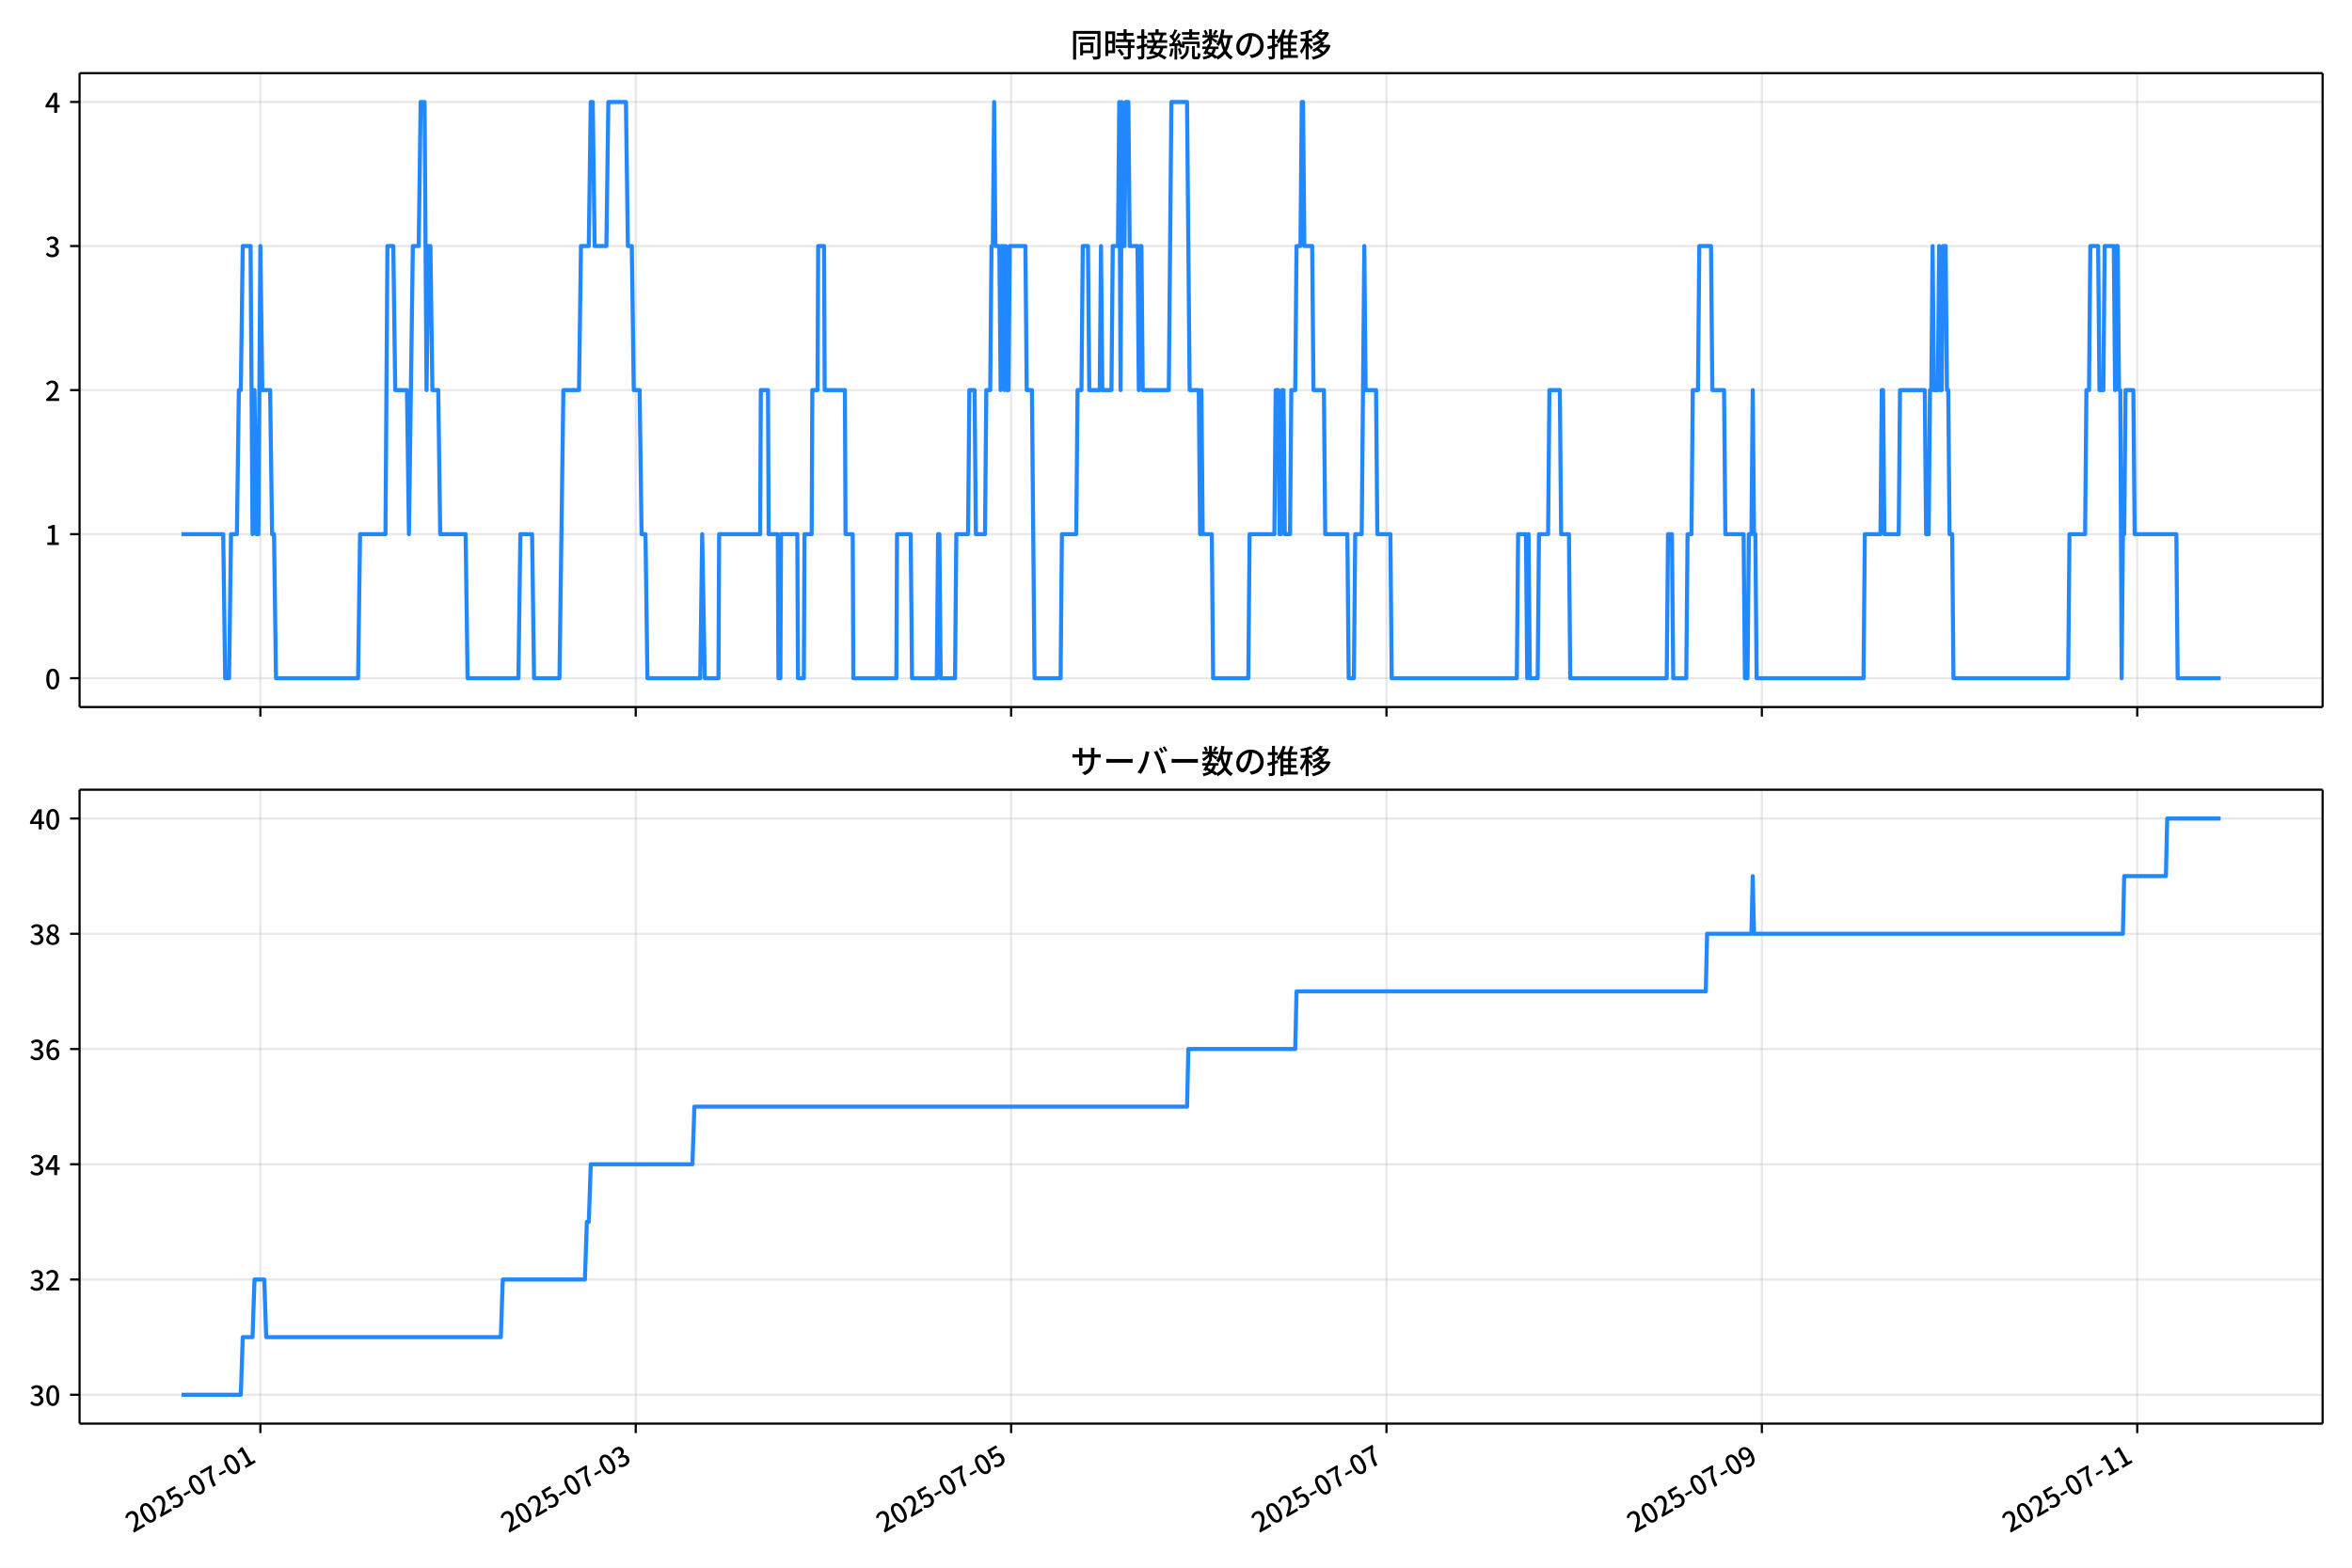
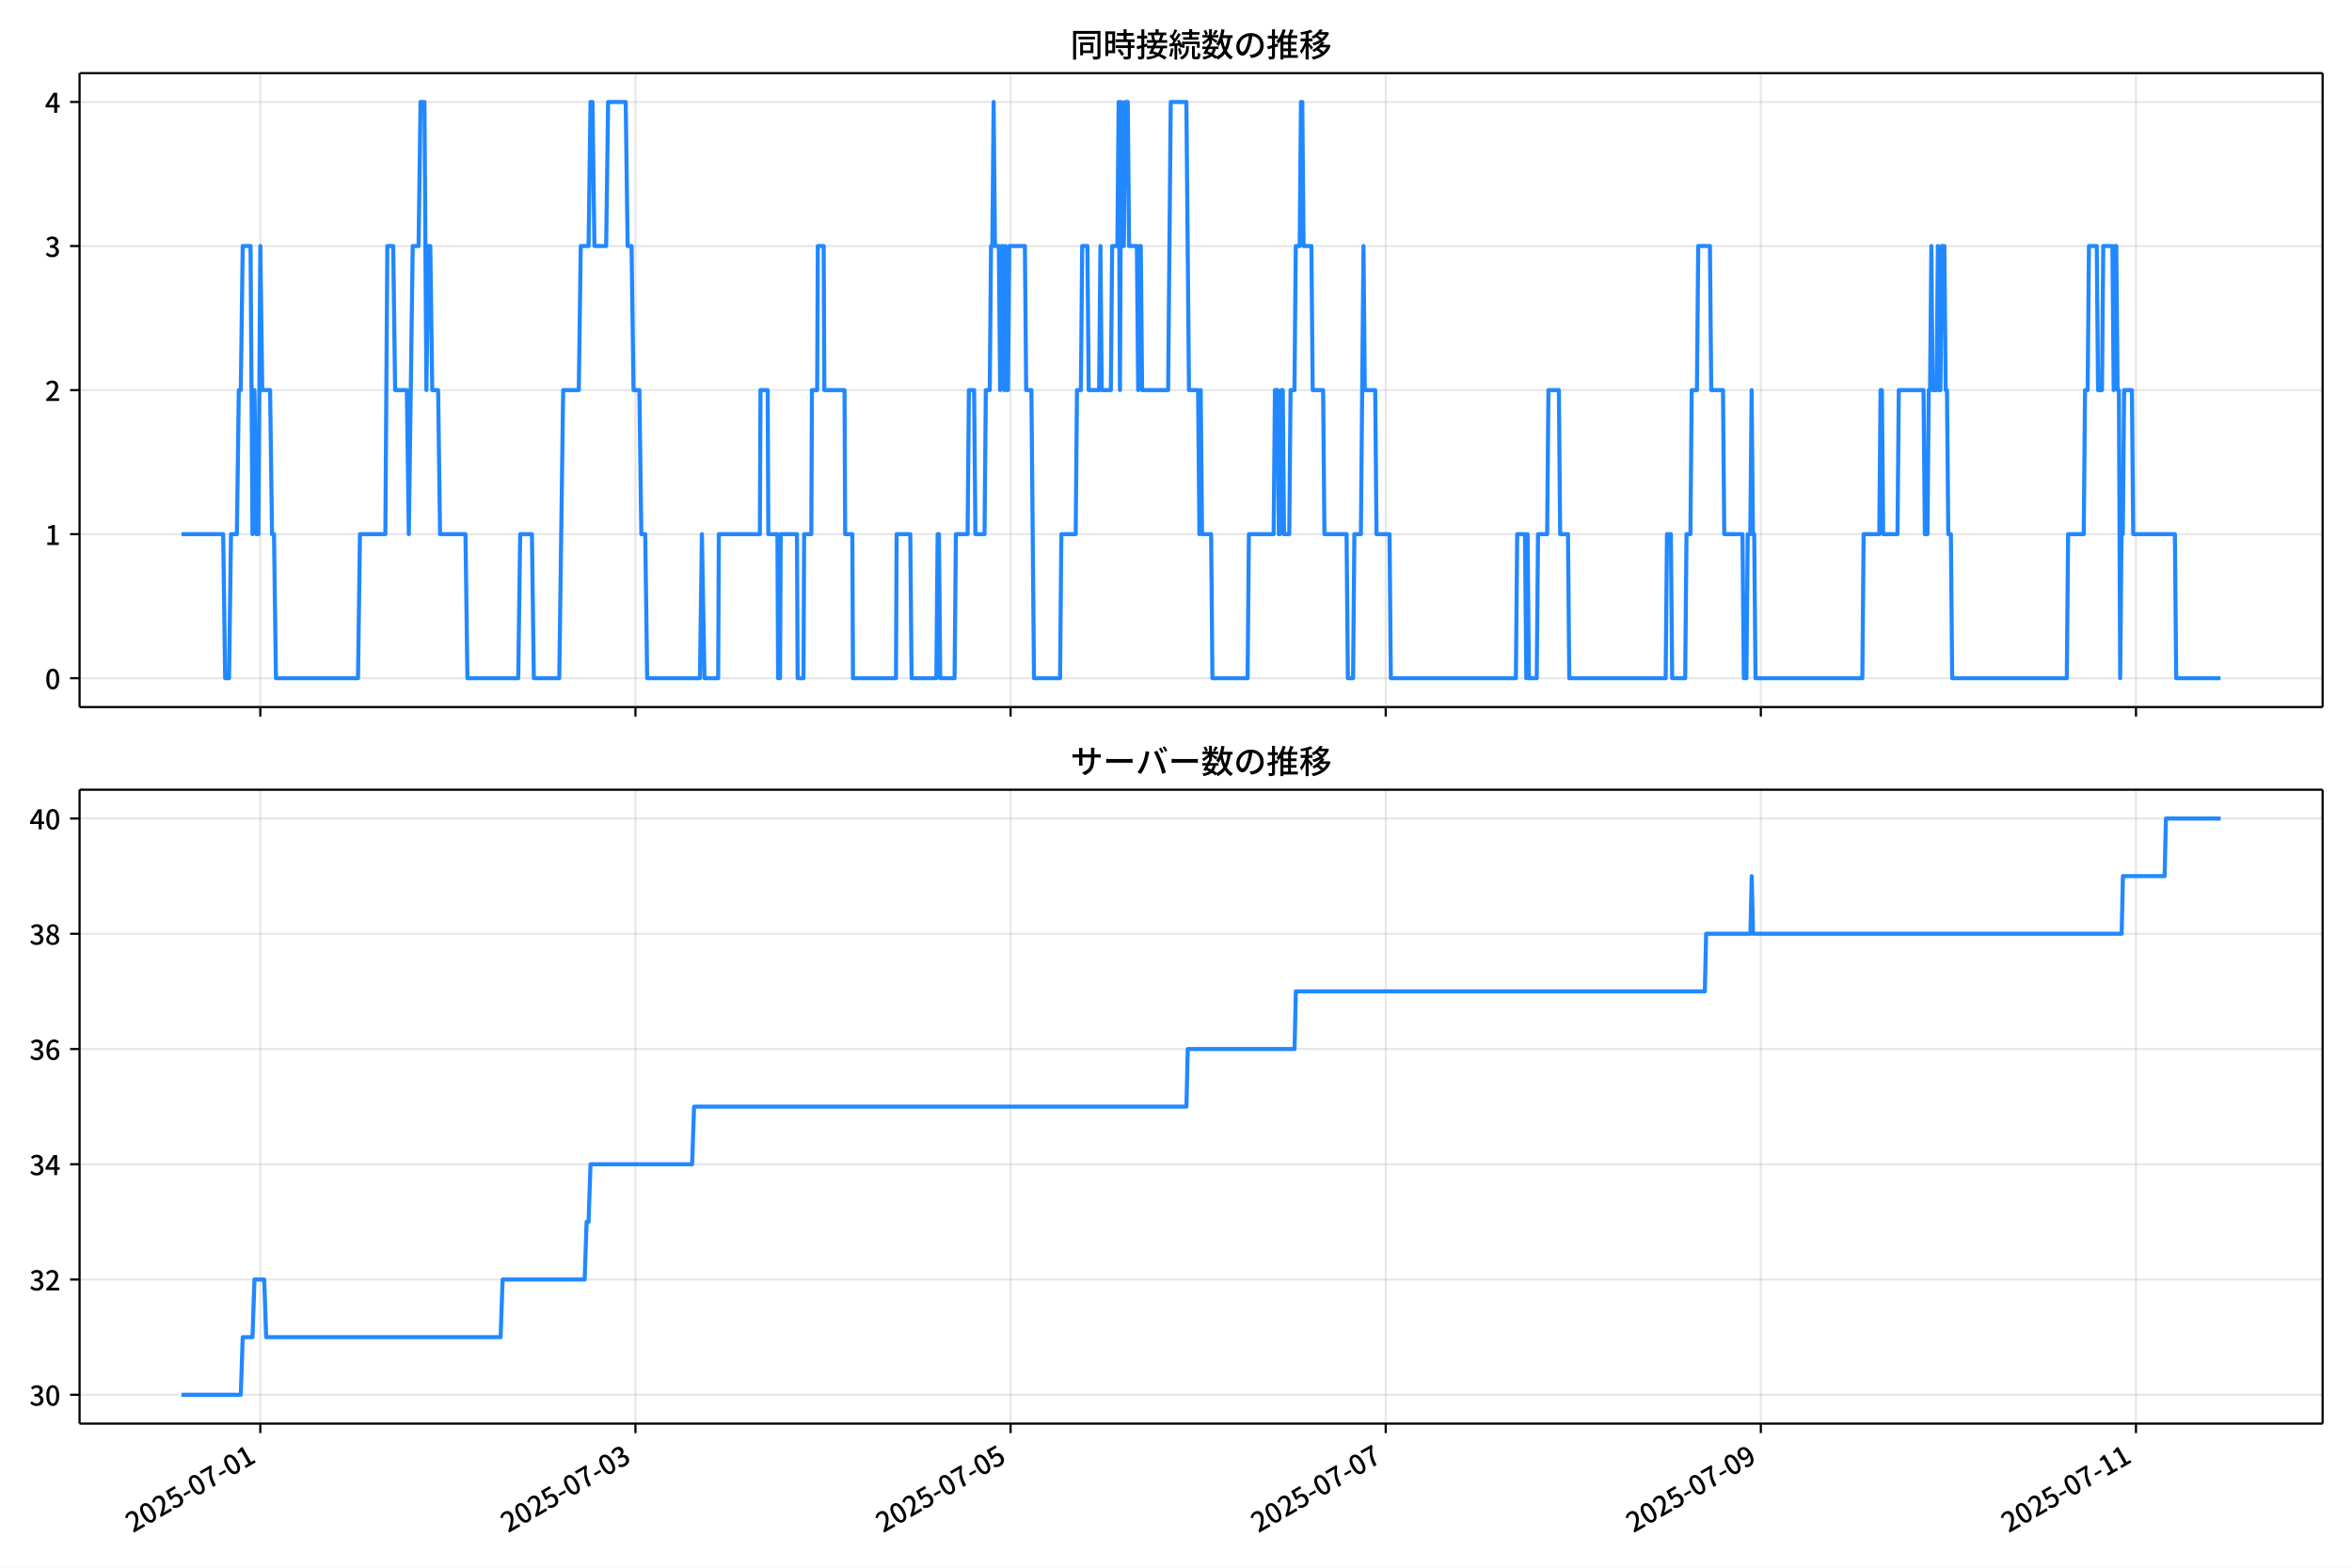
<svg xmlns="http://www.w3.org/2000/svg" xmlns:xlink="http://www.w3.org/1999/xlink" version="1.1" viewBox="0 0 864 576">
  <defs>
    <style type="text/css">*{stroke-linejoin: round; stroke-linecap: butt}</style>
  </defs>
  <g id="aa">
    <g id="ab">
      <path d="m0 576h864v-576h-864z" fill="#fff" />
    </g>
    <g id="ac">
      <g id="ad">
        <path d="m29.23 259.78h823.97v-232.9h-823.97z" fill="#fff" />
      </g>
      <g id="ae">
        <g id="af">
          <g id="ag">
-             <path d="m95.643 259.78v-232.9" clip-path="url(#d)" fill="none" stroke="#b0b0b0" stroke-linecap="square" stroke-opacity=".3" stroke-width=".8" />
+             <path d="m95.624 259.78v-232.9" clip-path="url(#d)" fill="none" stroke="#b0b0b0" stroke-linecap="square" stroke-opacity=".3" stroke-width=".8" />
          </g>
          <g id="ah">
            <defs>
              <path id="e" d="m0 0v3.5" stroke="#000" stroke-width=".8" />
            </defs>
-             <use x="95.643" y="259.778" stroke="#000000" stroke-width=".8" xlink:href="#e" />
+             <use x="95.624" y="259.778" stroke="#000000" stroke-width=".8" xlink:href="#e" />
          </g>
        </g>
        <g id="ai">
          <g id="aj">
-             <path d="m233.54 259.78v-232.9" clip-path="url(#d)" fill="none" stroke="#b0b0b0" stroke-linecap="square" stroke-opacity=".3" stroke-width=".8" />
+             <path d="m233.43 259.78v-232.9" clip-path="url(#d)" fill="none" stroke="#b0b0b0" stroke-linecap="square" stroke-opacity=".3" stroke-width=".8" />
          </g>
          <g id="ak">
-             <use x="233.535" y="259.778" stroke="#000000" stroke-width=".8" xlink:href="#e" />
+             <use x="233.429" y="259.778" stroke="#000000" stroke-width=".8" xlink:href="#e" />
          </g>
        </g>
        <g id="al">
          <g id="am">
-             <path d="m371.43 259.78v-232.9" clip-path="url(#d)" fill="none" stroke="#b0b0b0" stroke-linecap="square" stroke-opacity=".3" stroke-width=".8" />
+             <path d="m371.23 259.78v-232.9" clip-path="url(#d)" fill="none" stroke="#b0b0b0" stroke-linecap="square" stroke-opacity=".3" stroke-width=".8" />
          </g>
          <g id="an">
-             <use x="371.427" y="259.778" stroke="#000000" stroke-width=".8" xlink:href="#e" />
+             <use x="371.233" y="259.778" stroke="#000000" stroke-width=".8" xlink:href="#e" />
          </g>
        </g>
        <g id="ao">
          <g id="ap">
-             <path d="m509.32 259.78v-232.9" clip-path="url(#d)" fill="none" stroke="#b0b0b0" stroke-linecap="square" stroke-opacity=".3" stroke-width=".8" />
+             <path d="m509.04 259.78v-232.9" clip-path="url(#d)" fill="none" stroke="#b0b0b0" stroke-linecap="square" stroke-opacity=".3" stroke-width=".8" />
          </g>
          <g id="aq">
-             <use x="509.32" y="259.778" stroke="#000000" stroke-width=".8" xlink:href="#e" />
+             <use x="509.037" y="259.778" stroke="#000000" stroke-width=".8" xlink:href="#e" />
          </g>
        </g>
        <g id="ar">
          <g id="as">
-             <path d="m647.21 259.78v-232.9" clip-path="url(#d)" fill="none" stroke="#b0b0b0" stroke-linecap="square" stroke-opacity=".3" stroke-width=".8" />
+             <path d="m646.84 259.78v-232.9" clip-path="url(#d)" fill="none" stroke="#b0b0b0" stroke-linecap="square" stroke-opacity=".3" stroke-width=".8" />
          </g>
          <g id="at">
-             <use x="647.212" y="259.778" stroke="#000000" stroke-width=".8" xlink:href="#e" />
+             <use x="646.841" y="259.778" stroke="#000000" stroke-width=".8" xlink:href="#e" />
          </g>
        </g>
        <g id="au">
          <g id="av">
-             <path d="m785.1 259.78v-232.9" clip-path="url(#d)" fill="none" stroke="#b0b0b0" stroke-linecap="square" stroke-opacity=".3" stroke-width=".8" />
+             <path d="m784.65 259.78v-232.9" clip-path="url(#d)" fill="none" stroke="#b0b0b0" stroke-linecap="square" stroke-opacity=".3" stroke-width=".8" />
          </g>
          <g id="aw">
-             <use x="785.104" y="259.778" stroke="#000000" stroke-width=".8" xlink:href="#e" />
+             <use x="784.645" y="259.778" stroke="#000000" stroke-width=".8" xlink:href="#e" />
          </g>
        </g>
      </g>
      <g id="ax">
        <g id="ay">
          <g id="az">
            <path d="m29.23 249.19h823.97" clip-path="url(#d)" fill="none" stroke="#b0b0b0" stroke-linecap="square" stroke-opacity=".3" stroke-width=".8" />
          </g>
          <g id="ba">
            <defs>
              <path id="g" d="m0 0h-3.5" stroke="#000" stroke-width=".8" />
            </defs>
            <use x="29.23" y="249.191" stroke="#000000" stroke-width=".8" xlink:href="#g" />
          </g>
          <g id="bb">
            <g transform="translate(16.53 253.18) scale(.1 -.1)">
              <defs>
                <path id="a" transform="scale(.015625)" d="m1830-90q-460 0-806 275-346 276-535 823-188 547-188 1366 0 820 188 1357 189 538 535 803 346 266 806 266 461 0 800-269 340-269 528-803 189-534 189-1354 0-819-189-1366-188-547-528-823-339-275-800-275zm0 589q237 0 422 185 186 186 288 599 103 413 103 1091 0 679-103 1082-102 403-288 582-185 180-422 180-236 0-422-180-186-179-292-582-105-403-105-1082 0-678 105-1091 106-413 292-599 186-185 422-185z" />
              </defs>
              <use xlink:href="#a" />
            </g>
          </g>
        </g>
        <g id="bc">
          <g id="bd">
            <path d="m29.23 196.26h823.97" clip-path="url(#d)" fill="none" stroke="#b0b0b0" stroke-linecap="square" stroke-opacity=".3" stroke-width=".8" />
          </g>
          <g id="be">
            <use x="29.23" y="196.26" stroke="#000000" stroke-width=".8" xlink:href="#g" />
          </g>
          <g id="bf">
            <g transform="translate(16.53 200.25) scale(.1 -.1)">
              <defs>
                <path id="k" transform="scale(.015625)" d="m544 0v608h1037v3277h-845v467q333 58 579 147 247 90 451 218h557v-4109h915v-608h-2694z" />
              </defs>
              <use xlink:href="#k" />
            </g>
          </g>
        </g>
        <g id="bg">
          <g id="bh">
            <path d="m29.23 143.33h823.97" clip-path="url(#d)" fill="none" stroke="#b0b0b0" stroke-linecap="square" stroke-opacity=".3" stroke-width=".8" />
          </g>
          <g id="bi">
            <use x="29.23" y="143.329" stroke="#000000" stroke-width=".8" xlink:href="#g" />
          </g>
          <g id="bj">
            <g transform="translate(16.53 147.31) scale(.1 -.1)">
              <defs>
                <path id="b" transform="scale(.015625)" d="m282 0v429q697 621 1164 1136 468 515 701 956 234 442 234 826 0 256-87 451-86 196-262 301-176 106-445 106-275 0-506-151-230-150-422-368l-416 410q301 333 637 518 336 186 803 186 429 0 749-176t496-493 176-745q0-455-224-919t-615-935q-390-470-889-950 186 20 394 36t374 16h1184v-634h-3046z" />
              </defs>
              <use xlink:href="#b" />
            </g>
          </g>
        </g>
        <g id="bk">
          <g id="bl">
            <path d="m29.23 90.398h823.97" clip-path="url(#d)" fill="none" stroke="#b0b0b0" stroke-linecap="square" stroke-opacity=".3" stroke-width=".8" />
          </g>
          <g id="bm">
            <use x="29.23" y="90.398" stroke="#000000" stroke-width=".8" xlink:href="#g" />
          </g>
          <g id="bn">
            <g transform="translate(16.53 94.383) scale(.1 -.1)">
              <defs>
                <path id="j" transform="scale(.015625)" d="m1715-90q-371 0-656 90t-503 240q-217 150-377 323l359 474q211-205 479-359 269-153 634-153 269 0 467 92 199 93 311 266t112 423q0 256-125 451t-429 300q-304 106-835 106v551q467 0 732 105 266 106 384 291 119 186 119 423 0 307-192 489-192 183-531 183-269 0-503-119-233-118-438-316l-384 460q282 256 614 413 333 157 737 157 422 0 748-144 327-144 512-413 186-269 186-659 0-403-221-685-221-281-592-422v-26q269-70 490-227t349-400 128-557q0-422-215-726-214-304-573-468-358-163-787-163z" />
              </defs>
              <use xlink:href="#j" />
            </g>
          </g>
        </g>
        <g id="bo">
          <g id="bp">
            <path d="m29.23 37.466h823.97" clip-path="url(#d)" fill="none" stroke="#b0b0b0" stroke-linecap="square" stroke-opacity=".3" stroke-width=".8" />
          </g>
          <g id="bq">
            <use x="29.23" y="37.466" stroke="#000000" stroke-width=".8" xlink:href="#g" />
          </g>
          <g id="br">
            <g transform="translate(16.53 41.451) scale(.1 -.1)">
              <defs>
                <path id="l" transform="scale(.015625)" d="m2170 0v3072q0 192 12 457 13 266 20 458h-26q-90-179-183-365-92-185-195-364l-921-1415h2579v-576h-3328v493l1875 2957h858v-4717h-691z" />
              </defs>
              <use xlink:href="#l" />
            </g>
          </g>
        </g>
      </g>
      <g id="bs">
-         <path d="m66.683 196.26h15.314l.718 52.931h1.436l.718-52.931h2.155l.718-52.931h.718l.718-52.931h2.873l.718 105.86.718-52.931.718 52.931h.718l.718-105.86.718 52.931h2.873l.718 52.931h.718l.718 52.931h30.164l.718-52.931h9.336l.718-105.86h2.155l.718 52.931h4.309l.718 52.931 1.436-105.86h2.155l.718-52.931h1.436l.718 105.86.718-52.931h.718l.718 52.931h2.155l.718 52.931h9.336l.718 52.931h18.673l.718-52.931h4.309l.718 52.931h9.336l1.436-105.86h5.745l.718-52.931h2.873l.718-52.931h.718l.718 52.931h4.309l.718-52.931h6.464l.718 52.931h1.436l.718 52.931h2.155l.718 52.931h1.436l.718 52.931h19.391l.718-52.931.958 52.931h5.027l.239-52.931h15.082l.239-52.931h2.633l.239 52.931h3.352l.239 52.931h.718l.239-52.931h5.985l.239 52.931h2.155l.239-52.931h2.633l.239-52.931h1.915l.239-52.931h2.155l.239 52.931h7.421l.239 52.931h2.633l.239 52.931h15.8l.239-52.931h5.027l.479 52.931h9.097l.479-52.931h.479l.479 52.931h5.267l.479-52.931h4.309l.479-52.931h1.915l.479 52.931h3.352l.479-52.931h1.436l.479-52.931h.479l.479-52.931.479 52.931h1.436l.479 52.931.479-52.931h.479l.479 52.931.479-52.931.479 52.931h.479l.479-52.931h5.745l.479 52.931h1.915l.958 105.86h9.576l.479-52.931h5.267l.479-52.931h1.436l.479-52.931h1.915l.479 52.931h3.83l.479-52.931.479 52.931h3.352l.479-52.931h1.915l.479-52.931.479 105.86.479-105.86.479 52.931h.479l.479-52.931h.958l.479 52.931h2.873l.479 52.931.479-52.931h.479l.479 52.931h9.576l.958-105.86h5.745l.958 105.86h3.352l.479 52.931.479-52.931.479 52.931h3.352l.479 52.931h12.927l.479-52.931h9.097l.479-52.931h.958l.479 52.931h.479l.479-52.931h.479l.479 52.931h1.915l.479-52.931h1.436l.479-52.931h1.436l.479-52.931h.479l.479 52.931h2.873l.479 52.931h3.83l.479 52.931h8.139l.479 52.931h1.915l.479-52.931h2.394l.958-105.86.479 52.931h3.83l.479 52.931h4.788l.479 52.931h45.964l.479-52.931h2.873l.479 52.931.479-52.931.479 52.931h2.873l.479-52.931h3.352l.479-52.931h3.83l.479 52.931h2.873l.479 52.931h35.431l.479-52.931h1.436l.479 52.931h4.788l.479-52.931h1.436l.479-52.931h1.915l.479-52.931h4.309l.479 52.931h4.309l.479 52.931h6.703l.479 52.931h.958l.479-52.931h.958l.479-52.931.479 52.931h.479l.479 52.931h39.261l.479-52.931h5.745l.479-52.931h.479l.479 52.931h5.267l.479-52.931h9.097l.479 52.931h.958l.479-52.931h.479l.479-52.931.479 52.931h1.436l.479-52.931.479 52.931h.479l.479-52.931h.958l.479 52.931h.479l.479 52.931h.958l.479 52.931h42.134l.479-52.931h5.745l.479-52.931h.958l.479-52.931h2.873l.479 52.931h1.436l.479-52.931h3.352l.479 52.931.479-52.931h.479l.479 52.931h.479l.479 105.86.479-52.931h.479l.479-52.931h2.873l.479 52.931h15.321l.479 52.931h15.8v0" clip-path="url(#d)" fill="none" stroke="#28f" stroke-linecap="square" stroke-width="1.5" />
+         <path d="m66.683 196.26h15.304l.718 52.931h1.435l.718-52.931h2.153l.718-52.931h.718l.718-52.931h2.871l.718 105.86.718-52.931.718 52.931h.718l.718-105.86.718 52.931h2.871l.718 52.931h.718l.718 52.931h30.145l.718-52.931h9.331l.718-105.86h2.153l.718 52.931h4.306l.718 52.931 1.435-105.86h2.153l.718-52.931h1.435l.718 105.86.718-52.931h.718l.718 52.931h2.153l.718 52.931h9.331l.718 52.931h18.661l.718-52.931h4.306l.718 52.931h9.331l1.435-105.86h5.742l.718-52.931h2.871l.718-52.931h.718l.718 52.931h4.306l.718-52.931h6.46l.718 52.931h1.435l.718 52.931h2.153l.718 52.931h1.435l.718 52.931h19.379l.718-52.931.957 52.931h5.024l.239-52.931h15.072l.239-52.931h2.632l.239 52.931h3.349l.239 52.931h.718l.239-52.931h5.981l.239 52.931h2.153l.239-52.931h2.632l.239-52.931h1.914l.239-52.931h2.153l.239 52.931h7.417l.239 52.931h2.632l.239 52.931h15.79l.239-52.931h5.024l.478 52.931h9.091l.478-52.931h.478l.478 52.931h5.263l.478-52.931h4.306l.478-52.931h1.914l.478 52.931h3.349l.478-52.931h1.435l.478-52.931h.478l.478-52.931.478 52.931h1.435l.478 52.931.478-52.931h.478l.478 52.931.478-52.931.478 52.931h.478l.478-52.931h5.742l.478 52.931h1.914l.957 105.86h9.57l.478-52.931h5.263l.478-52.931h1.435l.478-52.931h1.914l.478 52.931h3.828l.478-52.931.478 52.931h3.349l.478-52.931h1.914l.478-52.931.478 105.86.478-105.86.478 52.931h.478l.478-52.931h.957l.478 52.931h2.871l.478 52.931.478-52.931h.478l.478 52.931h9.57l.957-105.86h5.742l.957 105.86h3.349l.478 52.931.478-52.931.478 52.931h3.349l.478 52.931h12.919l.478-52.931h9.091l.478-52.931h.957l.478 52.931h.478l.478-52.931h.478l.478 52.931h1.914l.478-52.931h1.435l.478-52.931h1.435l.478-52.931h.478l.478 52.931h2.871l.478 52.931h3.828l.478 52.931h8.134l.478 52.931h1.914l.478-52.931h2.392l.957-105.86.478 52.931h3.828l.478 52.931h4.785l.478 52.931h45.935l.478-52.931h2.871l.478 52.931.478-52.931.478 52.931h2.871l.478-52.931h3.349l.478-52.931h3.828l.478 52.931h2.871l.478 52.931h35.408l.478-52.931h1.435l.478 52.931h4.785l.478-52.931h1.435l.478-52.931h1.914l.478-52.931h4.306l.478 52.931h4.306l.478 52.931h6.699l.478 52.931h.957l.478-52.931h.957l.478-52.931.478 52.931h.478l.478 52.931h39.236l.478-52.931h5.742l.478-52.931h.478l.478 52.931h5.263l.478-52.931h9.091l.478 52.931h.957l.478-52.931h.478l.478-52.931.478 52.931h1.435l.478-52.931.478 52.931h.478l.478-52.931h.957l.478 52.931h.478l.478 52.931h.957l.478 52.931h42.107l.478-52.931h5.742l.478-52.931h.957l.478-52.931h2.871l.478 52.931h1.435l.478-52.931h3.349l.478 52.931.478-52.931h.478l.478 52.931h.478l.478 105.86.478-52.931h.478l.478-52.931h2.871l.478 52.931h15.312l.478 52.931h16.269v0" clip-path="url(#d)" fill="none" stroke="#28f" stroke-linecap="square" stroke-width="1.5" />
      </g>
      <g id="bt">
        <path d="m29.23 259.78v-232.9" fill="none" stroke="#000" stroke-linecap="square" stroke-width=".8" />
      </g>
      <g id="bu">
        <path d="m853.2 259.78v-232.9" fill="none" stroke="#000" stroke-linecap="square" stroke-width=".8" />
      </g>
      <g id="bv">
        <path d="m29.23 259.78h823.97" fill="none" stroke="#000" stroke-linecap="square" stroke-width=".8" />
      </g>
      <g id="bw">
        <path d="m29.23 26.88h823.97" fill="none" stroke="#000" stroke-linecap="square" stroke-width=".8" />
      </g>
      <g id="bx">
        <g transform="translate(393.22 20.88) scale(.12 -.12)">
          <defs>
            <path id="u" transform="scale(.015625)" d="m1587 3936h3232v-518h-3232v518zm320-1114h557v-2534h-557v2534zm301 0h2291v-2086h-2291v512h1734v1069h-1734v505zm-1683 2260h5113v-570h-4524v-5056h-589v5626zm4768 0h595v-4896q0-250-67-397t-227-218q-160-77-426-96t-675-19q-13 83-45 192t-77 218q-45 108-89 185 281-13 527-13 247 0 330 0 83 7 118 42 36 35 36 112v4890z" />
            <path id="s" transform="scale(.015625)" d="m2714 4672h3238v-525h-3238v525zm-244-1235h3712v-538h-3712v538zm20-1184h3635v-531h-3635v531zm1523 3155h595v-2310h-595v2310zm832-2451h589v-2823q0-230-61-364-61-135-227-199-167-70-423-86t-633-16q-20 121-78 285-57 163-121 284 275-6 509-9t310-3q77 6 106 28 29 23 29 93v2810zm-2023-1677 487 282q153-160 313-352t294-381q135-189 206-343l-519-313q-64 153-189 348-124 196-278 394-154 199-314 365zm-2086 3718h1619v-4281h-1619v544h1056v3187h-1056v550zm32-1843h1293v-537h-1293v537zm-320 1843h563v-4832h-563v4832z" />
            <path id="t" transform="scale(.015625)" d="m3866 5408h614v-870h-614v870zm-1479-653h3597v-518h-3597v518zm-230-1485h4e3v-518h-4e3v518zm825 922 519 102q64-160 121-342 58-182 96-352 39-170 45-304l-544-128q-6 134-42 313-35 180-83 365-48 186-112 346zm1856 109 589-71q-96-275-202-557-105-281-195-486l-518 77q58 147 122 329 64 183 118 372t86 336zm-2643-2106h3943v-518h-3943v518zm1408 685 602-115q-167-371-362-784t-390-797-362-685l-525 179q160 288 346 666t368 784 323 752zm-659-2157 358 403q352-102 733-240 381-137 752-304 371-166 697-336 327-169 558-329l-384-461q-218 160-532 336-313 176-685 345-371 170-755 323-384 154-742 263zm1894 1114 583-71q-122-550-353-944-230-393-604-662t-922-435q-547-167-1296-269-25 128-93 269-67 141-137 230 678 64 1168 192t819 349q330 221 531 550 202 330 304 791zm-4684 217q396 90 953 240 557 151 1120 311l77-544q-525-154-1053-311-528-156-963-284l-134 588zm121 2093h1965v-563h-1965v563zm819 1248h576v-5229q0-236-51-374t-192-208q-141-77-355-99-214-23-541-16-13 115-64 288t-109 294q205-6 381-6t234 0q64 0 92 28 29 29 29 93v5229z" />
            <path id="r" transform="scale(.015625)" d="m4058 5408h595v-1798h-595v1798zm-1415-563h3443v-499h-3443v499zm231-992h3008v-499h-3008v499zm-224-877h3475v-1203h-531v729h-2432v-729h-512v1203zm1964-877h551v-1881q0-122 22-157 23-35 106-35 25 0 92 0 68 0 135 0t99 0q51 0 83 54t45 224 19 515q90-70 234-131t259-93q-19-429-83-662-64-234-183-326-118-93-316-93-39 0-103 0t-134 0-138 0q-67 0-99 0-237 0-365 64t-176 218q-48 153-48 422v1881zm-1164-6h550v-455q0-243-48-528-48-284-186-579-137-294-409-572-272-279-727-503-70 90-192 208-121 118-230 195 416 205 665 438 250 234 371 474 122 240 164 467 42 228 42 413v442zm-2240 3309 524-192q-121-244-259-503-137-259-275-496t-259-416l-410 173q122 186 246 438 125 253 240 515 116 263 193 481zm716-743 500-230q-224-359-496-756-272-396-548-764-275-368-518-650l-358 205q179 211 377 483 199 272 387 569 189 298 358 592 170 295 298 551zm-1721-665 307 403q166-154 339-340 173-185 320-364t224-327l-326-460q-77 160-218 348-141 189-314 384-172 196-332 356zm1485-832 435 179q128-211 249-458 122-246 215-474 93-227 137-412l-473-211q-32 185-119 422-86 237-201 486-115 250-243 468zm-1530-583q422 26 998 54 576 29 1184 68l7-499q-570-45-1127-84-556-38-992-70l-70 531zm1702-992 436 135q121-276 214-596t118-556l-454-148q-26 237-112 563-86 327-202 602zm-1363 109 499-83q-57-455-163-897-105-441-253-748-51 32-134 73-83 42-170 83-86 42-144 62 148 294 234 697t131 813zm691 627h525v-2861h-525v2861z" />
            <path id="n" transform="scale(.015625)" d="m224 2022h3187v-499h-3187v499zm51 2247h3111v-487h-3111v487zm1127-1735 563-121q-154-320-333-672t-352-679q-173-326-326-582l-532 173q148 243 324 566t345 669q170 346 311 646zm934-832 563-64q-89-480-262-838t-461-614-701-432-976-298q-25 128-99 269t-157 237q659 102 1085 303 426 202 666 554t342 883zm422 3597 519-211q-147-218-298-436-150-217-278-377l-403 186q121 173 252 413 132 240 208 425zm-1203 109h563v-2957h-563v2957zm-1075-320 448 186q134-192 246-420 112-227 157-393l-467-211q-38 172-147 406t-237 432zm1094-1050 397-236q-160-263-400-529-240-265-519-489-278-224-553-378-51 103-141 237-89 135-179 218 269 109 534 294 266 186 493 416 228 231 368 467zm487-204q83-45 246-145 163-99 352-211t346-211 221-150l-327-423q-83 77-230 198-147 122-317 253-170 132-327 250-156 119-259 189l295 250zm1798 396h2311v-556h-2311v556zm115 1178 615-90q-103-640-263-1235t-384-1101q-224-505-512-889-44 57-134 134t-186 157-166 125q275 339 473 796 199 458 340 995 141 538 217 1108zm1223-1510 614-58q-147-1101-445-1940-297-838-813-1443-515-604-1321-1014-26 71-90 177-64 105-134 208-70 102-128 159 742 346 1212 880 471 535 730 1290 260 755 375 1741zm-1005-135q134-851 387-1597 253-745 659-1305 407-560 1002-874-70-57-154-150-83-93-154-189-70-96-121-179-633 371-1056 988-422 618-688 1434-265 816-425 1783l550 89zm-3309-3065 327 416q377-148 754-330 378-182 701-378 324-195 548-368l-416-435q-211 179-519 378-307 198-666 383-358 186-729 334z" />
            <path id="q" transform="scale(.015625)" d="m3686 4378q-64-493-163-1041-99-547-265-1084-192-653-432-1104t-522-688-595-237q-320 0-596 221-275 221-448 621-172 400-172 931 0 537 220 1017 221 480 611 851 391 372 909 583 519 211 1121 211 576 0 1040-186 464-185 793-515 330-329 502-771 173-441 173-941 0-672-278-1194-278-521-816-851-538-329-1318-444l-378 601q166 20 307 42t263 48q307 70 585 217 279 148 496 375 218 227 342 534 125 308 125 692t-122 713q-121 330-358 573-236 243-582 380-346 138-781 138-525 0-935-186-409-185-694-489-284-304-432-656-147-352-147-678 0-365 89-605 90-240 224-355 135-115 276-115t288 144 297 457q151 314 298 800 147 461 246 982 100 522 145 1021l684-12z" />
            <path id="o" transform="scale(.015625)" d="m2995 2925h2893v-519h-2893v519zm0-1280h2893v-519h-2893v519zm-64-1299h3232v-557h-3232v557zm1312 3577h563v-3763h-563v3763zm429 1466 634-141q-154-390-340-794-185-403-339-684l-512 140q103 199 208 458 106 259 195 528 90 269 154 493zm-1472 25 582-147q-153-518-371-1018-217-499-483-931t-573-758q-38 64-109 160-70 96-147 198-77 103-141 160 416 416 733 1034t509 1302zm128-1203h2720v-537h-2720v-4205h-582v4422l313 320h269zm-3174-2157q396 90 953 240 557 151 1120 311l77-544q-525-154-1053-311-528-156-963-284l-134 588zm121 2093h1965v-563h-1965v563zm819 1248h576v-5229q0-236-51-374t-192-208q-141-77-355-99-214-23-541-16-13 115-64 288t-109 294q205-6 381-6t234 0q64 0 92 28 29 29 29 93v5229z" />
            <path id="m" transform="scale(.015625)" d="m4051 5402 595-109q-281-493-729-941t-1107-806q-39 64-106 144t-141 153q-73 74-137 119 608 288 1011 678t614 762zm-77-557h1511v-493h-1863l352 493zm1293 0h109l109 25 384-179q-192-505-496-905t-695-701q-390-301-845-519-454-217-947-358-44 109-137 253t-176 227q448 109 867 294 419 186 777 445 359 259 631 592t419 730v96zm-1990-954 377 307q167-96 336-218 170-121 320-249 151-128 247-237l-397-332q-90 108-237 236t-317 259q-169 132-329 234zm1107-934 595-109q-307-538-803-1031-496-492-1232-876-38 64-102 144t-138 156q-74 77-138 116 455 217 807 483t604 554q253 288 407 563zm-90-589h1460v-506h-1818l358 506zm1268 0h121l109 26 384-167q-192-614-531-1075t-787-794q-448-332-983-553-534-221-1129-355-45 115-132 269-86 153-176 249 551 96 1043 285 493 189 903 473 410 285 714 669t464 883v90zm-2132-1056 410 339q186-102 384-237 198-134 371-275t282-269l-435-371q-103 128-270 272-166 144-361 288t-381 253zm-2150 3533h589v-5376h-589v5376zm-992-1242h2336v-569h-2336v569zm1024-224 365-160q-96-339-231-707-134-368-291-727-157-358-336-672-179-313-365-537-44 128-134 291t-160 272q173 192 339 457 167 266 323 570 157 304 282 618t208 595zm941 1946 416-467q-314-122-695-221-380-99-784-173-403-74-780-131-20 102-71 236-51 135-102 231 358 58 732 138 375 80 711 179t573 208zm-397-2579q58-45 179-170 122-125 266-266 144-140 259-265t160-183l-352-473q-58 102-157 255-99 154-218 317-118 164-227 311-108 147-185 237l275 237z" />
          </defs>
          <use xlink:href="#u" />
          <use transform="translate(100)" xlink:href="#s" />
          <use transform="translate(200)" xlink:href="#t" />
          <use transform="translate(300)" xlink:href="#r" />
          <use transform="translate(400)" xlink:href="#n" />
          <use transform="translate(500)" xlink:href="#q" />
          <use transform="translate(600)" xlink:href="#o" />
          <use transform="translate(700)" xlink:href="#m" />
        </g>
      </g>
    </g>
    <g id="by">
      <g id="bz">
        <path d="m29.23 523.06h823.97v-232.9h-823.97z" fill="#fff" />
      </g>
      <g id="ca">
        <g id="cb">
          <g id="cc">
-             <path d="m95.643 523.06v-232.9" clip-path="url(#c)" fill="none" stroke="#b0b0b0" stroke-linecap="square" stroke-opacity=".3" stroke-width=".8" />
+             <path d="m95.624 523.06v-232.9" clip-path="url(#c)" fill="none" stroke="#b0b0b0" stroke-linecap="square" stroke-opacity=".3" stroke-width=".8" />
          </g>
          <g id="cd">
-             <use x="95.643" y="523.055" stroke="#000000" stroke-width=".8" xlink:href="#e" />
+             <use x="95.624" y="523.055" stroke="#000000" stroke-width=".8" xlink:href="#e" />
          </g>
          <g id="ce">
-             <g transform="translate(48.853 563.33) rotate(-30) scale(.1 -.1)">
+             <g transform="translate(48.835 563.33) rotate(-30) scale(.1 -.1)">
              <defs>
                <path id="i" transform="scale(.015625)" d="m1715-90q-365 0-653 90t-506 237q-217 147-383 307l352 480q134-134 294-246t361-183q202-70 452-70 262 0 473 118 212 119 333 346 122 227 122 541 0 460-247 716-246 256-649 256-224 0-384-64t-365-198l-365 237 141 2240h2387v-627h-1747l-109-1204q154 77 307 118 154 42 340 42 397 0 723-160t518-490q192-329 192-847 0-519-224-887t-586-560q-361-192-777-192z" />
                <path id="f" transform="scale(.015625)" d="m301 1536v544h1689v-544h-1689z" />
                <path id="h" transform="scale(.015625)" d="m1235 0q32 646 109 1187t224 1024 384 941 576 938h-2208v627h3027v-455q-409-512-665-989-256-476-397-969t-205-1053-90-1251h-755z" />
              </defs>
              <use xlink:href="#b" />
              <use transform="translate(57)" xlink:href="#a" />
              <use transform="translate(114)" xlink:href="#b" />
              <use transform="translate(171)" xlink:href="#i" />
              <use transform="translate(228)" xlink:href="#f" />
              <use transform="translate(263.7)" xlink:href="#a" />
              <use transform="translate(320.7)" xlink:href="#h" />
              <use transform="translate(377.7)" xlink:href="#f" />
              <use transform="translate(413.4)" xlink:href="#a" />
              <use transform="translate(470.4)" xlink:href="#k" />
            </g>
          </g>
        </g>
        <g id="cf">
          <g id="cg">
-             <path d="m233.54 523.06v-232.9" clip-path="url(#c)" fill="none" stroke="#b0b0b0" stroke-linecap="square" stroke-opacity=".3" stroke-width=".8" />
+             <path d="m233.43 523.06v-232.9" clip-path="url(#c)" fill="none" stroke="#b0b0b0" stroke-linecap="square" stroke-opacity=".3" stroke-width=".8" />
          </g>
          <g id="ch">
-             <use x="233.535" y="523.055" stroke="#000000" stroke-width=".8" xlink:href="#e" />
+             <use x="233.429" y="523.055" stroke="#000000" stroke-width=".8" xlink:href="#e" />
          </g>
          <g id="ci">
-             <g transform="translate(186.75 563.33) rotate(-30) scale(.1 -.1)">
+             <g transform="translate(186.64 563.33) rotate(-30) scale(.1 -.1)">
              <use xlink:href="#b" />
              <use transform="translate(57)" xlink:href="#a" />
              <use transform="translate(114)" xlink:href="#b" />
              <use transform="translate(171)" xlink:href="#i" />
              <use transform="translate(228)" xlink:href="#f" />
              <use transform="translate(263.7)" xlink:href="#a" />
              <use transform="translate(320.7)" xlink:href="#h" />
              <use transform="translate(377.7)" xlink:href="#f" />
              <use transform="translate(413.4)" xlink:href="#a" />
              <use transform="translate(470.4)" xlink:href="#j" />
            </g>
          </g>
        </g>
        <g id="cj">
          <g id="ck">
-             <path d="m371.43 523.06v-232.9" clip-path="url(#c)" fill="none" stroke="#b0b0b0" stroke-linecap="square" stroke-opacity=".3" stroke-width=".8" />
+             <path d="m371.23 523.06v-232.9" clip-path="url(#c)" fill="none" stroke="#b0b0b0" stroke-linecap="square" stroke-opacity=".3" stroke-width=".8" />
          </g>
          <g id="cl">
-             <use x="371.427" y="523.055" stroke="#000000" stroke-width=".8" xlink:href="#e" />
+             <use x="371.233" y="523.055" stroke="#000000" stroke-width=".8" xlink:href="#e" />
          </g>
          <g id="cm">
-             <g transform="translate(324.64 563.33) rotate(-30) scale(.1 -.1)">
+             <g transform="translate(324.44 563.33) rotate(-30) scale(.1 -.1)">
              <use xlink:href="#b" />
              <use transform="translate(57)" xlink:href="#a" />
              <use transform="translate(114)" xlink:href="#b" />
              <use transform="translate(171)" xlink:href="#i" />
              <use transform="translate(228)" xlink:href="#f" />
              <use transform="translate(263.7)" xlink:href="#a" />
              <use transform="translate(320.7)" xlink:href="#h" />
              <use transform="translate(377.7)" xlink:href="#f" />
              <use transform="translate(413.4)" xlink:href="#a" />
              <use transform="translate(470.4)" xlink:href="#i" />
            </g>
          </g>
        </g>
        <g id="cn">
          <g id="co">
-             <path d="m509.32 523.06v-232.9" clip-path="url(#c)" fill="none" stroke="#b0b0b0" stroke-linecap="square" stroke-opacity=".3" stroke-width=".8" />
+             <path d="m509.04 523.06v-232.9" clip-path="url(#c)" fill="none" stroke="#b0b0b0" stroke-linecap="square" stroke-opacity=".3" stroke-width=".8" />
          </g>
          <g id="cp">
-             <use x="509.32" y="523.055" stroke="#000000" stroke-width=".8" xlink:href="#e" />
+             <use x="509.037" y="523.055" stroke="#000000" stroke-width=".8" xlink:href="#e" />
          </g>
          <g id="cq">
-             <g transform="translate(462.53 563.33) rotate(-30) scale(.1 -.1)">
+             <g transform="translate(462.25 563.33) rotate(-30) scale(.1 -.1)">
              <use xlink:href="#b" />
              <use transform="translate(57)" xlink:href="#a" />
              <use transform="translate(114)" xlink:href="#b" />
              <use transform="translate(171)" xlink:href="#i" />
              <use transform="translate(228)" xlink:href="#f" />
              <use transform="translate(263.7)" xlink:href="#a" />
              <use transform="translate(320.7)" xlink:href="#h" />
              <use transform="translate(377.7)" xlink:href="#f" />
              <use transform="translate(413.4)" xlink:href="#a" />
              <use transform="translate(470.4)" xlink:href="#h" />
            </g>
          </g>
        </g>
        <g id="cr">
          <g id="cs">
-             <path d="m647.21 523.06v-232.9" clip-path="url(#c)" fill="none" stroke="#b0b0b0" stroke-linecap="square" stroke-opacity=".3" stroke-width=".8" />
+             <path d="m646.84 523.06v-232.9" clip-path="url(#c)" fill="none" stroke="#b0b0b0" stroke-linecap="square" stroke-opacity=".3" stroke-width=".8" />
          </g>
          <g id="ct">
-             <use x="647.212" y="523.055" stroke="#000000" stroke-width=".8" xlink:href="#e" />
+             <use x="646.841" y="523.055" stroke="#000000" stroke-width=".8" xlink:href="#e" />
          </g>
          <g id="cu">
-             <g transform="translate(600.42 563.33) rotate(-30) scale(.1 -.1)">
+             <g transform="translate(600.05 563.33) rotate(-30) scale(.1 -.1)">
              <defs>
                <path id="v" transform="scale(.015625)" d="m1562-90q-410 0-708 150-297 151-502 356l403 461q141-160 346-256t422-96q224 0 425 102 202 103 352 333 151 230 237 614 87 384 87 941 0 589-115 970t-323 563-496 182q-205 0-372-118-166-118-262-336t-96-525q0-301 86-512 87-211 259-323 173-112 417-112 224 0 460 141 237 141 448 461l32-544q-134-180-313-314t-371-208-384-74q-391 0-689 166-297 167-467 496-169 330-169 823 0 467 195 816t515 541 698 192q339 0 636-138 298-137 519-419 221-281 349-710t128-1018q0-691-141-1187t-391-807q-249-310-563-461-313-150-652-150z" />
              </defs>
              <use xlink:href="#b" />
              <use transform="translate(57)" xlink:href="#a" />
              <use transform="translate(114)" xlink:href="#b" />
              <use transform="translate(171)" xlink:href="#i" />
              <use transform="translate(228)" xlink:href="#f" />
              <use transform="translate(263.7)" xlink:href="#a" />
              <use transform="translate(320.7)" xlink:href="#h" />
              <use transform="translate(377.7)" xlink:href="#f" />
              <use transform="translate(413.4)" xlink:href="#a" />
              <use transform="translate(470.4)" xlink:href="#v" />
            </g>
          </g>
        </g>
        <g id="cv">
          <g id="cw">
-             <path d="m785.1 523.06v-232.9" clip-path="url(#c)" fill="none" stroke="#b0b0b0" stroke-linecap="square" stroke-opacity=".3" stroke-width=".8" />
+             <path d="m784.65 523.06v-232.9" clip-path="url(#c)" fill="none" stroke="#b0b0b0" stroke-linecap="square" stroke-opacity=".3" stroke-width=".8" />
          </g>
          <g id="cx">
-             <use x="785.104" y="523.055" stroke="#000000" stroke-width=".8" xlink:href="#e" />
+             <use x="784.645" y="523.055" stroke="#000000" stroke-width=".8" xlink:href="#e" />
          </g>
          <g id="cy">
-             <g transform="translate(738.31 563.33) rotate(-30) scale(.1 -.1)">
+             <g transform="translate(737.86 563.33) rotate(-30) scale(.1 -.1)">
              <use xlink:href="#b" />
              <use transform="translate(57)" xlink:href="#a" />
              <use transform="translate(114)" xlink:href="#b" />
              <use transform="translate(171)" xlink:href="#i" />
              <use transform="translate(228)" xlink:href="#f" />
              <use transform="translate(263.7)" xlink:href="#a" />
              <use transform="translate(320.7)" xlink:href="#h" />
              <use transform="translate(377.7)" xlink:href="#f" />
              <use transform="translate(413.4)" xlink:href="#k" />
              <use transform="translate(470.4)" xlink:href="#k" />
            </g>
          </g>
        </g>
      </g>
      <g id="cz">
        <g id="da">
          <g id="db">
            <path d="m29.23 512.47h823.97" clip-path="url(#c)" fill="none" stroke="#b0b0b0" stroke-linecap="square" stroke-opacity=".3" stroke-width=".8" />
          </g>
          <g id="dc">
            <use x="29.23" y="512.469" stroke="#000000" stroke-width=".8" xlink:href="#g" />
          </g>
          <g id="dd">
            <g transform="translate(10.83 516.45) scale(.1 -.1)">
              <use xlink:href="#j" />
              <use transform="translate(57)" xlink:href="#a" />
            </g>
          </g>
        </g>
        <g id="de">
          <g id="df">
            <path d="m29.23 470.12h823.97" clip-path="url(#c)" fill="none" stroke="#b0b0b0" stroke-linecap="square" stroke-opacity=".3" stroke-width=".8" />
          </g>
          <g id="dg">
            <use x="29.23" y="470.124" stroke="#000000" stroke-width=".8" xlink:href="#g" />
          </g>
          <g id="dh">
            <g transform="translate(10.83 474.11) scale(.1 -.1)">
              <use xlink:href="#j" />
              <use transform="translate(57)" xlink:href="#b" />
            </g>
          </g>
        </g>
        <g id="di">
          <g id="dj">
            <path d="m29.23 427.78h823.97" clip-path="url(#c)" fill="none" stroke="#b0b0b0" stroke-linecap="square" stroke-opacity=".3" stroke-width=".8" />
          </g>
          <g id="dk">
            <use x="29.23" y="427.779" stroke="#000000" stroke-width=".8" xlink:href="#g" />
          </g>
          <g id="dl">
            <g transform="translate(10.83 431.76) scale(.1 -.1)">
              <use xlink:href="#j" />
              <use transform="translate(57)" xlink:href="#l" />
            </g>
          </g>
        </g>
        <g id="dm">
          <g id="dn">
            <path d="m29.23 385.43h823.97" clip-path="url(#c)" fill="none" stroke="#b0b0b0" stroke-linecap="square" stroke-opacity=".3" stroke-width=".8" />
          </g>
          <g id="do">
            <use x="29.23" y="385.434" stroke="#000000" stroke-width=".8" xlink:href="#g" />
          </g>
          <g id="dp">
            <g transform="translate(10.83 389.42) scale(.1 -.1)">
              <defs>
                <path id="x" transform="scale(.015625)" d="m1971-90q-339 0-634 144-294 144-518 435-224 292-352 733-128 442-128 1044 0 678 147 1161 148 483 397 784 250 301 570 445t665 144q397 0 688-147 292-147 490-359l-403-448q-128 154-327 253-198 99-409 99-307 0-567-182-259-182-413-605-153-422-153-1145 0-608 115-1002t326-589q212-195 493-195 212 0 375 121 163 122 259 343t96 522q0 300-90 511-89 212-259 320-169 109-419 109-211 0-451-134t-458-461l-25 538q134 192 313 323t374 201q196 71 375 71 397 0 694-163 298-163 467-490 170-326 170-825 0-468-195-817-195-348-512-544-317-195-701-195z" />
              </defs>
              <use xlink:href="#j" />
              <use transform="translate(57)" xlink:href="#x" />
            </g>
          </g>
        </g>
        <g id="dq">
          <g id="dr">
            <path d="m29.23 343.09h823.97" clip-path="url(#c)" fill="none" stroke="#b0b0b0" stroke-linecap="square" stroke-opacity=".3" stroke-width=".8" />
          </g>
          <g id="ds">
            <use x="29.23" y="343.089" stroke="#000000" stroke-width=".8" xlink:href="#g" />
          </g>
          <g id="dt">
            <g transform="translate(10.83 347.07) scale(.1 -.1)">
              <defs>
                <path id="w" transform="scale(.015625)" d="m1830-90q-441 0-787 163-345 164-547 448-202 285-202 650 0 314 122 557t314 419 403 291v32q-256 186-442 458-185 272-185 643 0 365 176 640t480 425q304 151 694 151 410 0 704-160t457-439q164-278 164-649 0-237-96-448t-234-381q-137-169-291-278v-32q218-115 397-285 179-169 288-406t109-557q0-346-189-628-189-281-532-448-342-166-803-166zm314 2708q205 198 310 419 106 221 106 464 0 211-83 384t-247 272q-163 99-393 99-288 0-480-183-192-182-192-502 0-256 134-429 135-172 359-294t486-230zm-294-2170q236 0 418 89 183 90 285 253 103 164 103 388 0 211-90 367-89 157-246 272-157 116-368 215t-454 195q-244-173-398-426-153-252-153-553 0-237 118-416 119-179 324-282 205-102 461-102z" />
              </defs>
              <use xlink:href="#j" />
              <use transform="translate(57)" xlink:href="#w" />
            </g>
          </g>
        </g>
        <g id="du">
          <g id="dv">
            <path d="m29.23 300.74h823.97" clip-path="url(#c)" fill="none" stroke="#b0b0b0" stroke-linecap="square" stroke-opacity=".3" stroke-width=".8" />
          </g>
          <g id="dw">
            <use x="29.23" y="300.744" stroke="#000000" stroke-width=".8" xlink:href="#g" />
          </g>
          <g id="dx">
            <g transform="translate(10.83 304.73) scale(.1 -.1)">
              <use xlink:href="#l" />
              <use transform="translate(57)" xlink:href="#a" />
            </g>
          </g>
        </g>
      </g>
      <g id="dy">
-         <path d="m66.683 512.47h21.778l.718-21.173h3.591l.718-21.173h3.591l.718 21.173h86.183l.718-21.173h30.164l.718-21.173h.718l.718-21.173h37.346l.718-21.173h180.98l.479-21.173h39.261l.479-21.173h150.34l.479-21.173h16.279l.479-21.173.479 21.173h135.5l.479-21.173h15.321l.479-21.173h19.63v0" clip-path="url(#c)" fill="none" stroke="#28f" stroke-linecap="square" stroke-width="1.5" />
+         <path d="m66.683 512.47h21.764l.718-21.173h3.589l.718-21.173h3.589l.718 21.173h86.128l.718-21.173h30.145l.718-21.173h.718l.718-21.173h37.322l.718-21.173h180.87l.478-21.173h39.236l.478-21.173h150.24l.478-21.173h16.269l.478-21.173.478 21.173h135.41l.478-21.173h15.312l.478-21.173h20.096v0" clip-path="url(#c)" fill="none" stroke="#28f" stroke-linecap="square" stroke-width="1.5" />
      </g>
      <g id="dz">
        <path d="m29.23 523.06v-232.9" fill="none" stroke="#000" stroke-linecap="square" stroke-width=".8" />
      </g>
      <g id="ea">
        <path d="m853.2 523.06v-232.9" fill="none" stroke="#000" stroke-linecap="square" stroke-width=".8" />
      </g>
      <g id="eb">
        <path d="m29.23 523.06h823.97" fill="none" stroke="#000" stroke-linecap="square" stroke-width=".8" />
      </g>
      <g id="ec">
        <path d="m29.23 290.16h823.97" fill="none" stroke="#000" stroke-linecap="square" stroke-width=".8" />
      </g>
      <g id="ed">
        <g transform="translate(393.22 284.16) scale(.12 -.12)">
          <defs>
            <path id="z" transform="scale(.015625)" d="m4685 2893q0-621-84-1111-83-489-288-877-204-387-569-691t-928-560l-544 512q448 167 781 371 333 205 550 503 218 298 323 739 106 442 106 1075v1620q0 192-10 339-9 147-22 217h723q-6-70-22-217t-16-339v-1581zm-2304 2086q-7-64-23-199-16-134-16-313v-2317q0-128 6-256 7-128 13-224 7-96 13-140h-710q6 44 12 140 7 96 13 221 7 125 7 259v2317q0 122-10 256-9 135-28 256h723zm-1978-1197q45-12 144-22t237-20q138-9 285-9h4217q237 0 394 13t246 26v-679q-76 7-240 13-163 6-393 6h-4224q-147 0-282-3-134-3-234-10-99-6-150-12v697z" />
            <path id="p" transform="scale(.015625)" d="m621 2854q109-6 265-16 157-9 339-16 183-6 349-6 128 0 352 0t509 0 598 0q314 0 624 0 311 0 586 0t486 0q212 0 327 0 230 0 416 16t301 22v-793q-109 6-308 19-198 13-409 13-109 0-324 0-214 0-489 0t-586 0q-310 0-624 0-313 0-598 0t-509 0-352 0q-262 0-525-10-262-9-428-22v793z" />
            <path id="y" transform="scale(.015625)" d="m4941 5037q83-109 176-269t182-320q90-160 154-288l-416-179q-96 192-240 448t-272 435l416 173zm723 275q83-122 182-282 100-160 196-317 96-156 153-271l-416-186q-102 205-246 454-144 250-279 429l410 173zm-4339-3360q102 262 201 556 100 295 183 612t144 630q61 314 93 602l723-147q-19-83-45-183-26-99-48-195t-42-166q-32-154-86-394t-131-512-164-551q-86-278-182-514-115-301-269-618-153-317-326-618-173-300-346-550l-697 294q301 397 563 874t429 880zm3155 198q-96 250-215 531-118 282-243 567-124 285-246 534-122 250-224 429l659 218q96-179 221-429t253-535q128-284 249-566 122-281 218-525 90-230 195-518 106-288 211-592 106-304 195-589 90-285 154-515l-729-237q-84 352-199 736t-240 768-259 723z" />
          </defs>
          <use xlink:href="#z" />
          <use transform="translate(100)" xlink:href="#p" />
          <use transform="translate(200)" xlink:href="#y" />
          <use transform="translate(300)" xlink:href="#p" />
          <use transform="translate(400)" xlink:href="#n" />
          <use transform="translate(500)" xlink:href="#q" />
          <use transform="translate(600)" xlink:href="#o" />
          <use transform="translate(700)" xlink:href="#m" />
        </g>
      </g>
    </g>
  </g>
  <defs>
    <clipPath id="d">
      <rect x="29.23" y="26.88" width="823.97" height="232.9" />
    </clipPath>
    <clipPath id="c">
      <rect x="29.23" y="290.16" width="823.97" height="232.9" />
    </clipPath>
  </defs>
</svg>
